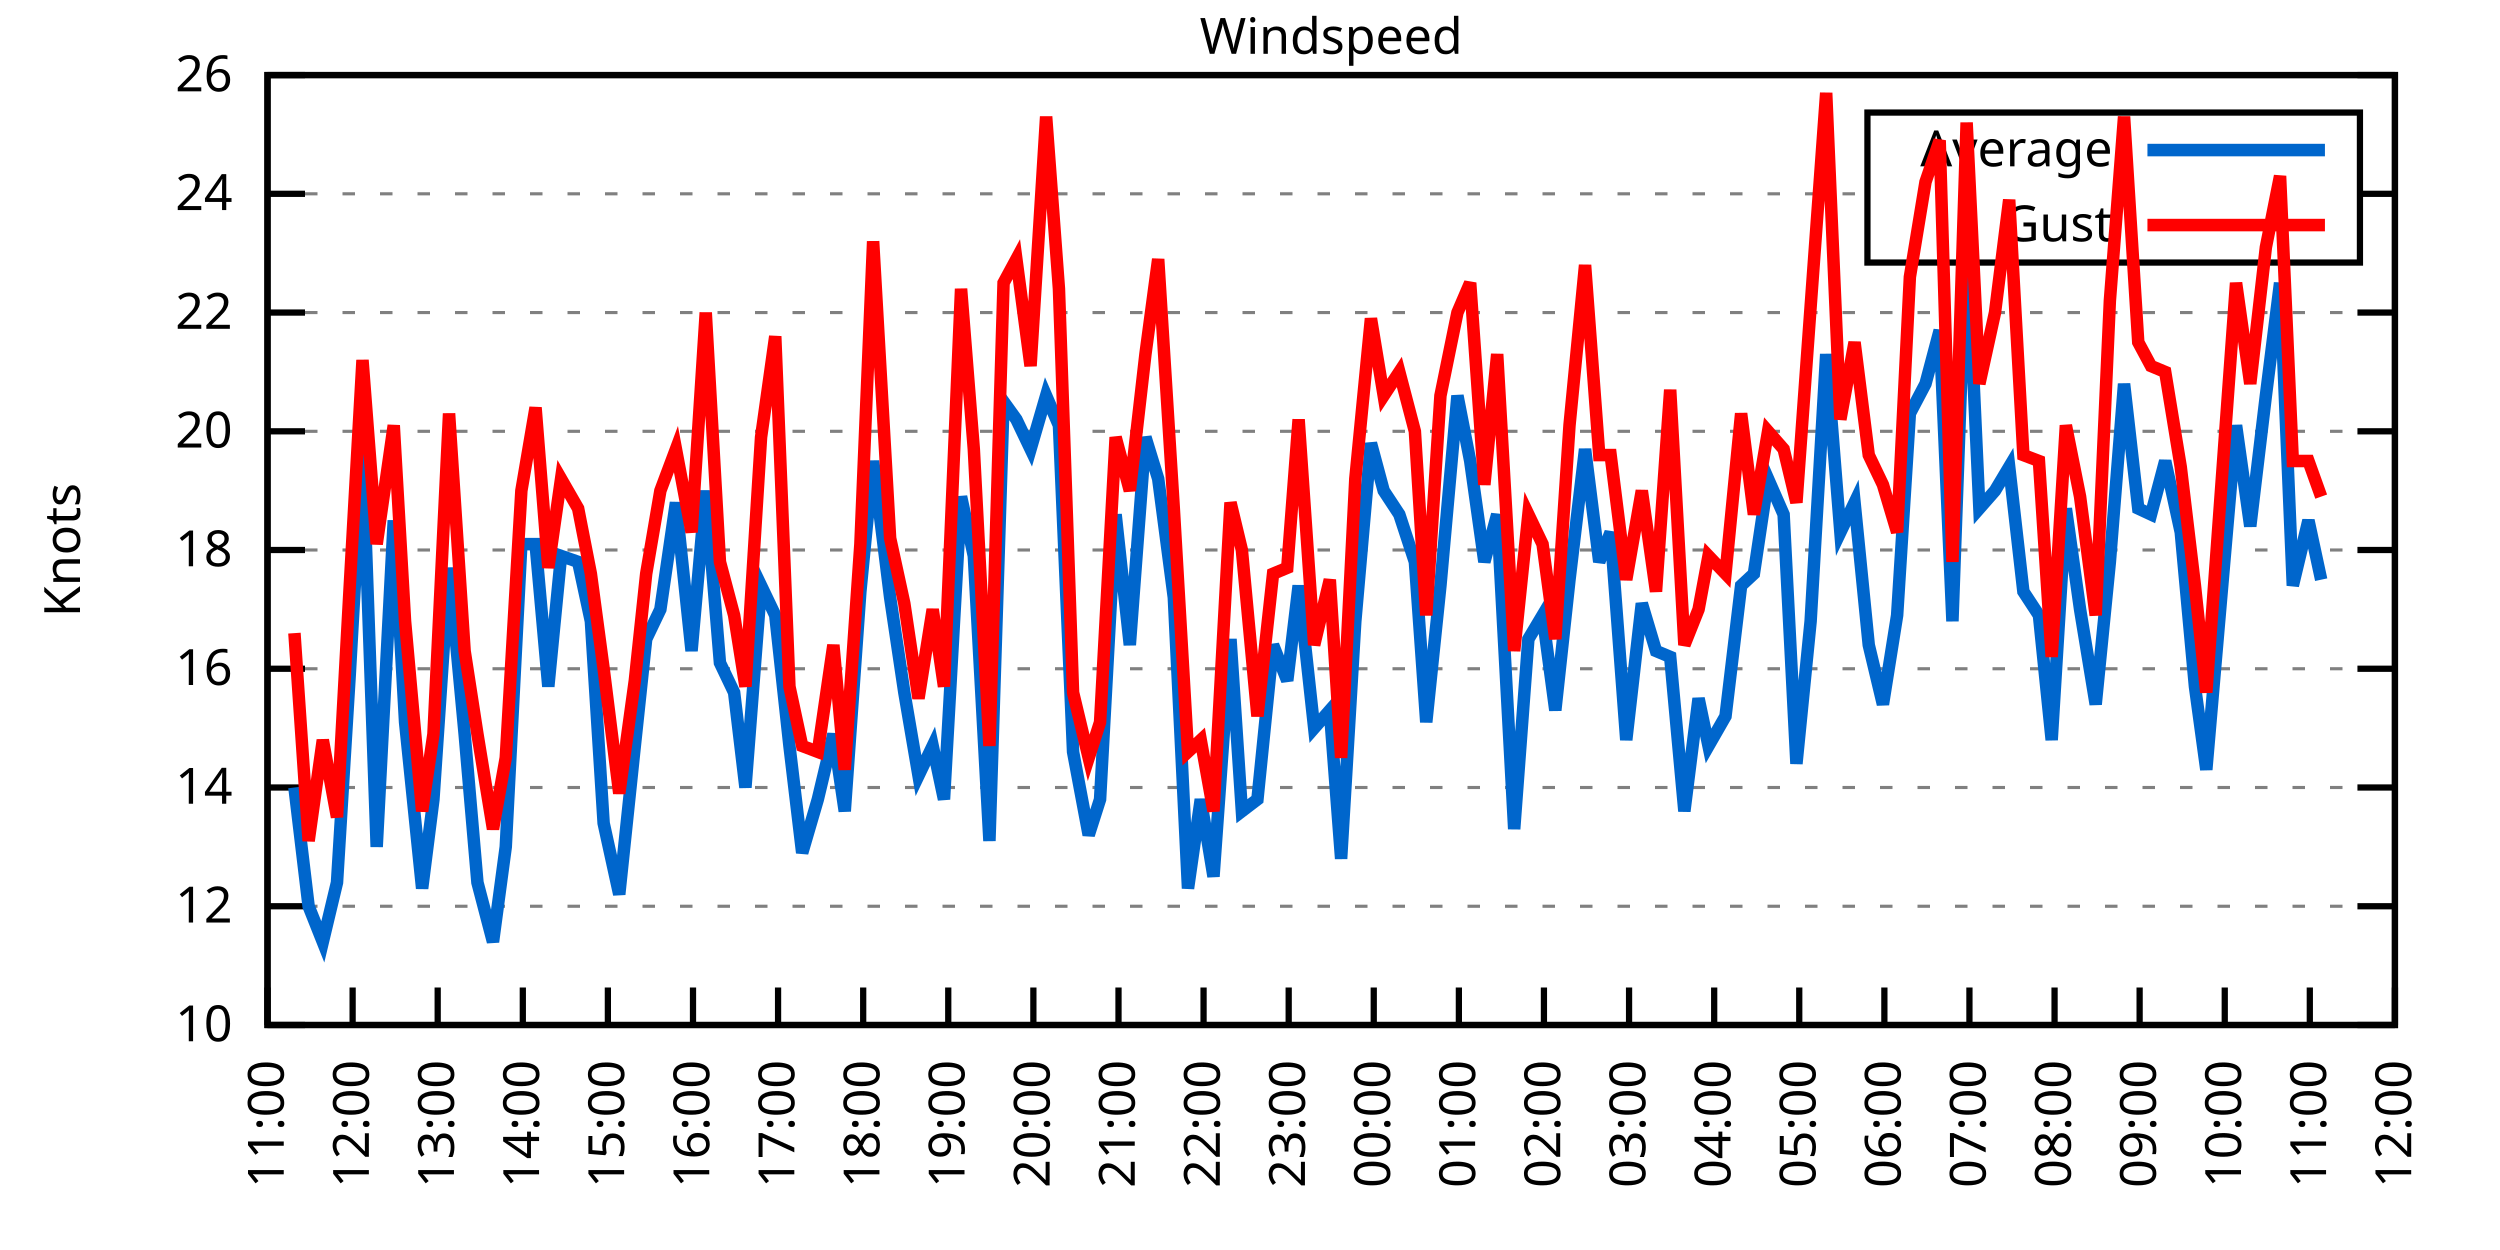
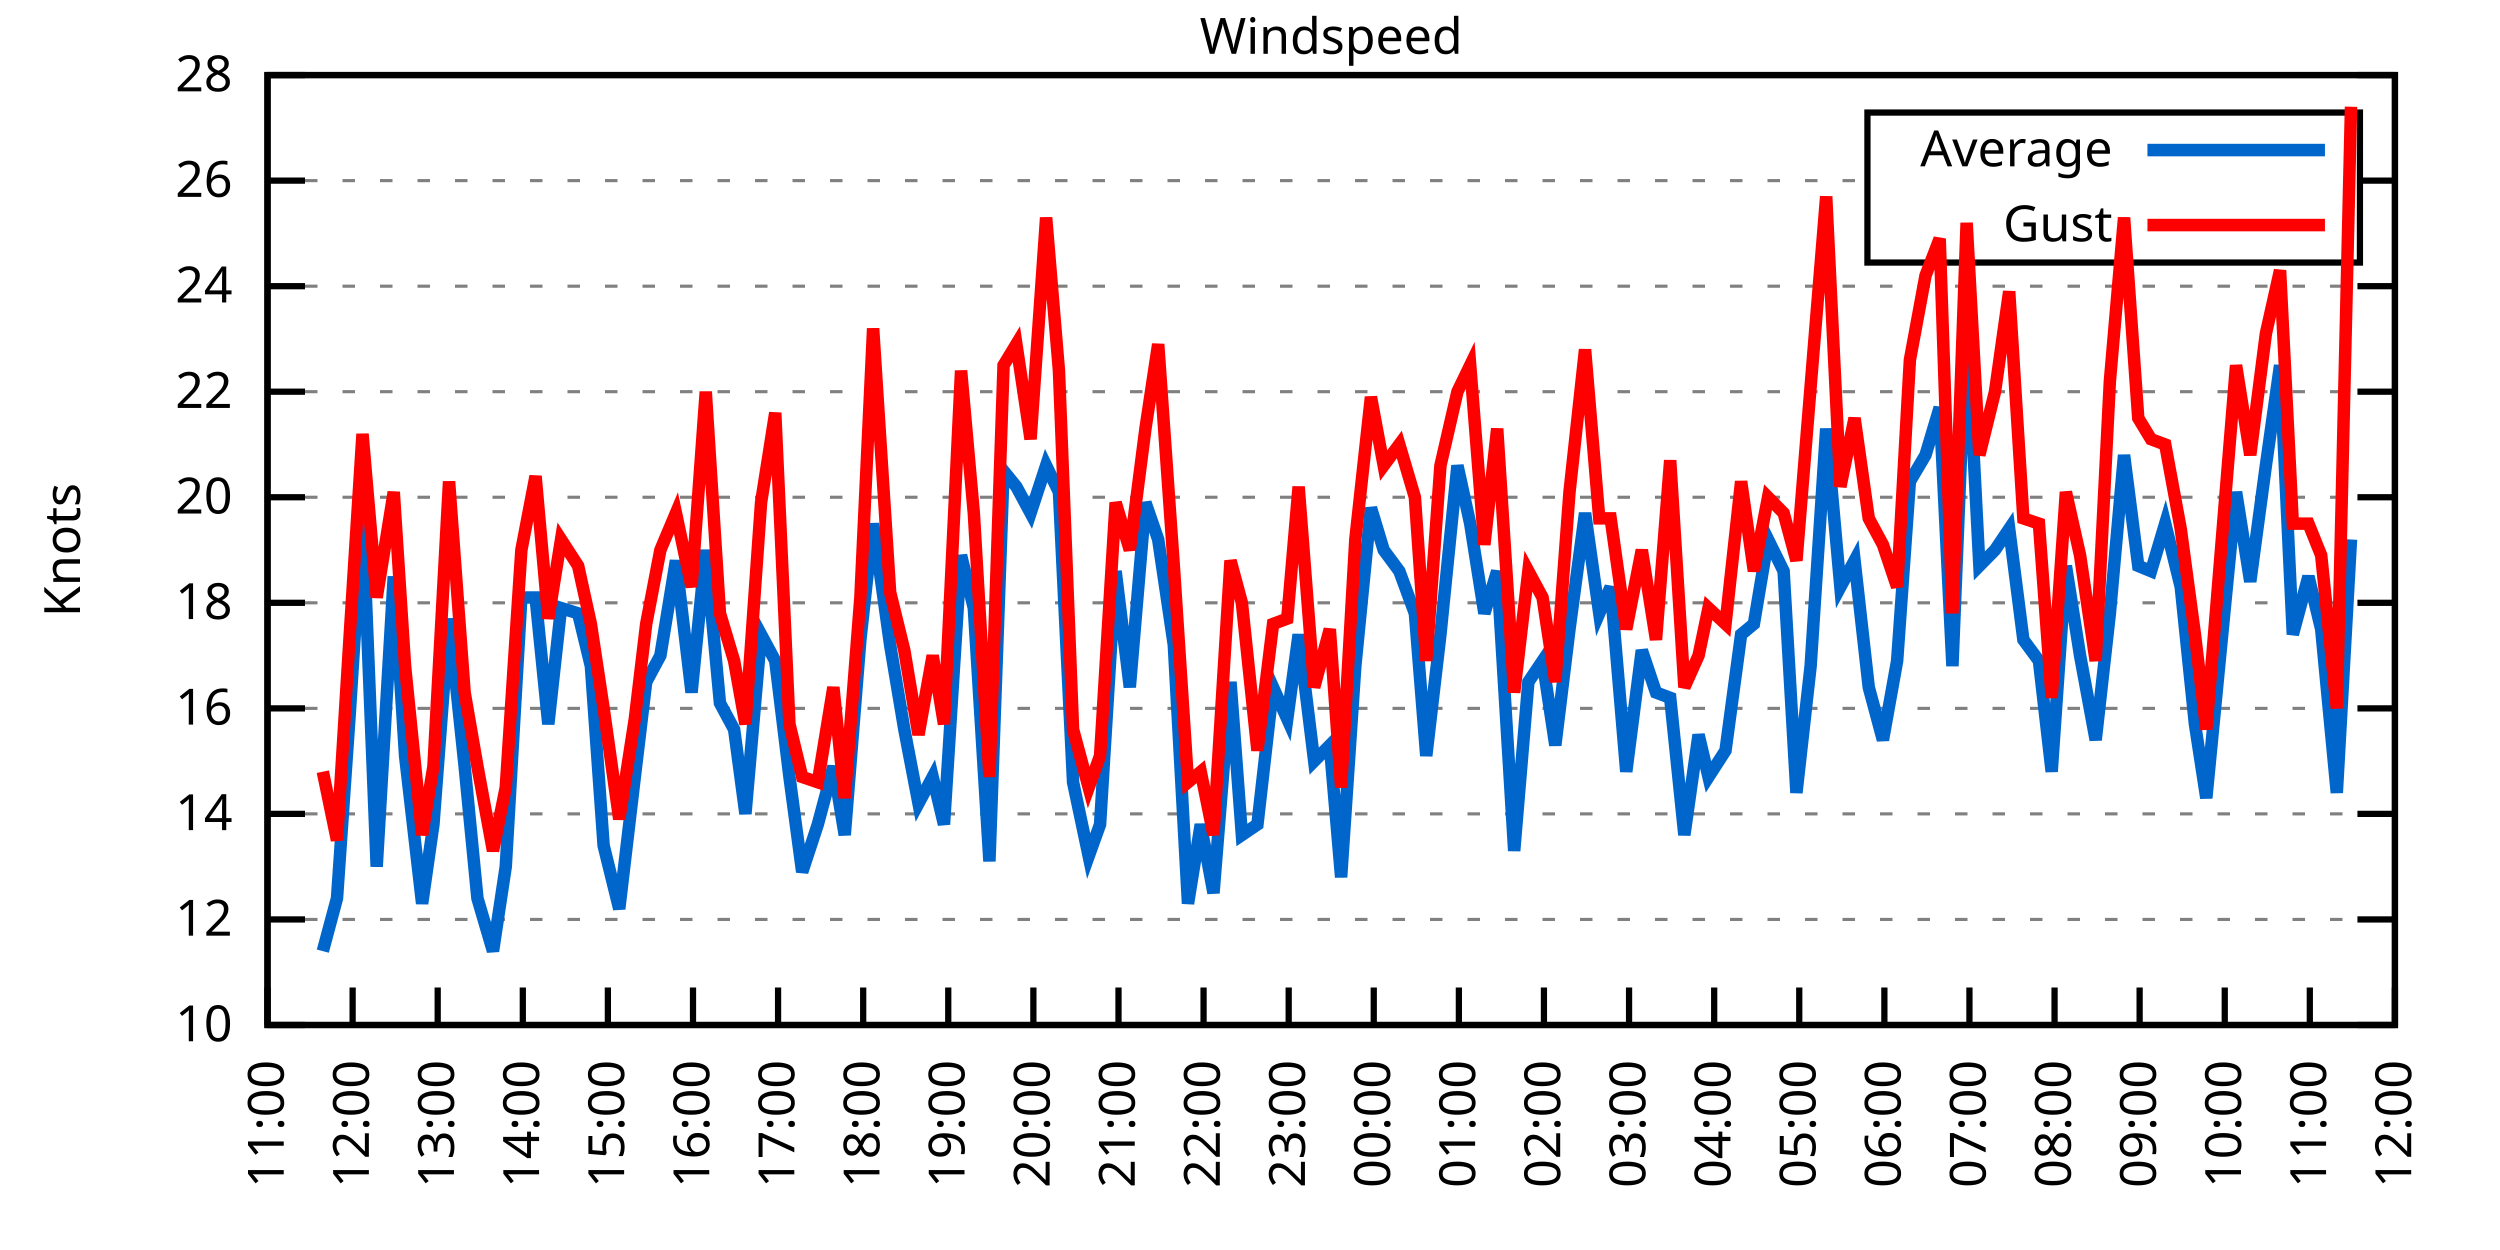
<svg xmlns="http://www.w3.org/2000/svg" xmlns:xlink="http://www.w3.org/1999/xlink" width="400" height="200" viewBox="0 0 400 200">
  <g id="gnuplot_canvas">
    <rect x="0" y="0" width="400" height="200" fill="none" />
    <defs>
      <circle id="gpDot" r="0.5" stroke-width="0.5" stroke="currentColor" />
      <path id="gpPt0" stroke-width="0.333" stroke="currentColor" d="M-1,0 h2 M0,-1 v2" />
      <path id="gpPt1" stroke-width="0.333" stroke="currentColor" d="M-1,-1 L1,1 M1,-1 L-1,1" />
      <path id="gpPt2" stroke-width="0.333" stroke="currentColor" d="M-1,0 L1,0 M0,-1 L0,1 M-1,-1 L1,1 M-1,1 L1,-1" />
      <rect id="gpPt3" stroke-width="0.333" stroke="currentColor" x="-1" y="-1" width="2" height="2" />
      <rect id="gpPt4" stroke-width="0.333" stroke="currentColor" fill="currentColor" x="-1" y="-1" width="2" height="2" />
      <circle id="gpPt5" stroke-width="0.333" stroke="currentColor" cx="0" cy="0" r="1" />
      <use xlink:href="#gpPt5" id="gpPt6" fill="currentColor" stroke="none" />
      <path id="gpPt7" stroke-width="0.333" stroke="currentColor" d="M0,-1.33 L-1.33,0.67 L1.33,0.67 z" />
      <use xlink:href="#gpPt7" id="gpPt8" fill="currentColor" stroke="none" />
      <use xlink:href="#gpPt7" id="gpPt9" stroke="currentColor" transform="rotate(180)" />
      <use xlink:href="#gpPt9" id="gpPt10" fill="currentColor" stroke="none" />
      <use xlink:href="#gpPt3" id="gpPt11" stroke="currentColor" transform="rotate(45)" />
      <use xlink:href="#gpPt11" id="gpPt12" fill="currentColor" stroke="none" />
      <path id="gpPt13" stroke-width="0.333" stroke="currentColor" d="M0,1.330 L1.265,0.411 L0.782,-1.067 L-0.782,-1.076 L-1.265,0.411 z" />
      <use xlink:href="#gpPt13" id="gpPt14" fill="currentColor" stroke="none" />
      <filter id="textbox" filterUnits="objectBoundingBox" x="0" y="0" height="1" width="1">
        <feFlood flood-color="white" flood-opacity="1" result="bgnd" />
        <feComposite in="SourceGraphic" in2="bgnd" operator="atop" />
      </filter>
      <filter id="greybox" filterUnits="objectBoundingBox" x="0" y="0" height="1" width="1">
        <feFlood flood-color="lightgrey" flood-opacity="1" result="grey" />
        <feComposite in="SourceGraphic" in2="grey" operator="atop" />
      </filter>
    </defs>
    <g fill="none" color="white" stroke="currentColor" stroke-width="1.00" stroke-linecap="butt" stroke-linejoin="miter">
</g>
    <g fill="none" color="black" stroke="currentColor" stroke-width="1.00" stroke-linecap="butt" stroke-linejoin="miter">
      <g stroke="none" shape-rendering="crispEdges">
        <polygon fill="rgb(255, 255, 255)" points="42.80,164.00 383.18,164.00 383.18,12.02 42.80,12.02 " />
      </g>
    </g>
    <g fill="none" color="black" stroke="currentColor" stroke-width="1.00" stroke-linecap="butt" stroke-linejoin="miter">
</g>
    <g fill="none" color="black" stroke="black" stroke-width="0.50" stroke-linecap="butt" stroke-linejoin="miter">
</g>
    <g fill="none" color="gray" stroke="currentColor" stroke-width="0.50" stroke-linecap="butt" stroke-linejoin="miter">
      <path stroke="gray" stroke-dasharray="2,4" class="gridline" d="M42.80,164.00 L383.19,164.00  " />
    </g>
    <g fill="none" color="gray" stroke="gray" stroke-width="1.00" stroke-linecap="butt" stroke-linejoin="miter">
</g>
    <g fill="none" color="black" stroke="currentColor" stroke-width="1.00" stroke-linecap="butt" stroke-linejoin="miter">
      <path stroke="black" d="M42.80,164.00 L48.80,164.00 M383.19,164.00 L377.19,164.00  " />
      <g transform="translate(37.20,166.60)" stroke="none" fill="black" font-family="Sans" font-size="8.00" text-anchor="end">
        <text>
          <tspan font-family="Sans"> 10</tspan>
        </text>
      </g>
    </g>
    <g fill="none" color="black" stroke="currentColor" stroke-width="1.00" stroke-linecap="butt" stroke-linejoin="miter">
</g>
    <g fill="none" color="black" stroke="black" stroke-width="0.50" stroke-linecap="butt" stroke-linejoin="miter">
</g>
    <g fill="none" color="gray" stroke="currentColor" stroke-width="0.50" stroke-linecap="butt" stroke-linejoin="miter">
-       <path stroke="gray" stroke-dasharray="2,4" class="gridline" d="M42.80,145.00 L383.19,145.00  " />
-     </g>
-     <g fill="none" color="gray" stroke="gray" stroke-width="1.00" stroke-linecap="butt" stroke-linejoin="miter">
- </g>
-     <g fill="none" color="black" stroke="currentColor" stroke-width="1.00" stroke-linecap="butt" stroke-linejoin="miter">
-       <path stroke="black" d="M42.80,145.00 L48.80,145.00 M383.19,145.00 L377.19,145.00  " />
-       <g transform="translate(37.20,147.60)" stroke="none" fill="black" font-family="Sans" font-size="8.00" text-anchor="end">
+       <path stroke="gray" stroke-dasharray="2,4" class="gridline" d="M42.80,147.11 L383.19,147.11  " />
+     </g>
+     <g fill="none" color="gray" stroke="gray" stroke-width="1.00" stroke-linecap="butt" stroke-linejoin="miter">
+ </g>
+     <g fill="none" color="black" stroke="currentColor" stroke-width="1.00" stroke-linecap="butt" stroke-linejoin="miter">
+       <path stroke="black" d="M42.80,147.11 L48.80,147.11 M383.19,147.11 L377.19,147.11  " />
+       <g transform="translate(37.20,149.71)" stroke="none" fill="black" font-family="Sans" font-size="8.00" text-anchor="end">
        <text>
          <tspan font-family="Sans"> 12</tspan>
        </text>
      </g>
    </g>
    <g fill="none" color="black" stroke="currentColor" stroke-width="1.00" stroke-linecap="butt" stroke-linejoin="miter">
</g>
    <g fill="none" color="black" stroke="black" stroke-width="0.50" stroke-linecap="butt" stroke-linejoin="miter">
</g>
    <g fill="none" color="gray" stroke="currentColor" stroke-width="0.50" stroke-linecap="butt" stroke-linejoin="miter">
-       <path stroke="gray" stroke-dasharray="2,4" class="gridline" d="M42.80,126.00 L383.19,126.00  " />
-     </g>
-     <g fill="none" color="gray" stroke="gray" stroke-width="1.00" stroke-linecap="butt" stroke-linejoin="miter">
- </g>
-     <g fill="none" color="black" stroke="currentColor" stroke-width="1.00" stroke-linecap="butt" stroke-linejoin="miter">
-       <path stroke="black" d="M42.80,126.00 L48.80,126.00 M383.19,126.00 L377.19,126.00  " />
-       <g transform="translate(37.20,128.60)" stroke="none" fill="black" font-family="Sans" font-size="8.00" text-anchor="end">
+       <path stroke="gray" stroke-dasharray="2,4" class="gridline" d="M42.80,130.22 L383.19,130.22  " />
+     </g>
+     <g fill="none" color="gray" stroke="gray" stroke-width="1.00" stroke-linecap="butt" stroke-linejoin="miter">
+ </g>
+     <g fill="none" color="black" stroke="currentColor" stroke-width="1.00" stroke-linecap="butt" stroke-linejoin="miter">
+       <path stroke="black" d="M42.80,130.22 L48.80,130.22 M383.19,130.22 L377.19,130.22  " />
+       <g transform="translate(37.20,132.82)" stroke="none" fill="black" font-family="Sans" font-size="8.00" text-anchor="end">
        <text>
          <tspan font-family="Sans"> 14</tspan>
        </text>
      </g>
    </g>
    <g fill="none" color="black" stroke="currentColor" stroke-width="1.00" stroke-linecap="butt" stroke-linejoin="miter">
</g>
    <g fill="none" color="black" stroke="black" stroke-width="0.50" stroke-linecap="butt" stroke-linejoin="miter">
</g>
    <g fill="none" color="gray" stroke="currentColor" stroke-width="0.50" stroke-linecap="butt" stroke-linejoin="miter">
-       <path stroke="gray" stroke-dasharray="2,4" class="gridline" d="M42.80,107.00 L383.19,107.00  " />
-     </g>
-     <g fill="none" color="gray" stroke="gray" stroke-width="1.00" stroke-linecap="butt" stroke-linejoin="miter">
- </g>
-     <g fill="none" color="black" stroke="currentColor" stroke-width="1.00" stroke-linecap="butt" stroke-linejoin="miter">
-       <path stroke="black" d="M42.80,107.00 L48.80,107.00 M383.19,107.00 L377.19,107.00  " />
-       <g transform="translate(37.20,109.60)" stroke="none" fill="black" font-family="Sans" font-size="8.00" text-anchor="end">
+       <path stroke="gray" stroke-dasharray="2,4" class="gridline" d="M42.80,113.34 L383.19,113.34  " />
+     </g>
+     <g fill="none" color="gray" stroke="gray" stroke-width="1.00" stroke-linecap="butt" stroke-linejoin="miter">
+ </g>
+     <g fill="none" color="black" stroke="currentColor" stroke-width="1.00" stroke-linecap="butt" stroke-linejoin="miter">
+       <path stroke="black" d="M42.80,113.34 L48.80,113.34 M383.19,113.34 L377.19,113.34  " />
+       <g transform="translate(37.20,115.94)" stroke="none" fill="black" font-family="Sans" font-size="8.00" text-anchor="end">
        <text>
          <tspan font-family="Sans"> 16</tspan>
        </text>
      </g>
    </g>
    <g fill="none" color="black" stroke="currentColor" stroke-width="1.00" stroke-linecap="butt" stroke-linejoin="miter">
</g>
    <g fill="none" color="black" stroke="black" stroke-width="0.50" stroke-linecap="butt" stroke-linejoin="miter">
</g>
    <g fill="none" color="gray" stroke="currentColor" stroke-width="0.50" stroke-linecap="butt" stroke-linejoin="miter">
-       <path stroke="gray" stroke-dasharray="2,4" class="gridline" d="M42.80,88.00 L383.19,88.00  " />
-     </g>
-     <g fill="none" color="gray" stroke="gray" stroke-width="1.00" stroke-linecap="butt" stroke-linejoin="miter">
- </g>
-     <g fill="none" color="black" stroke="currentColor" stroke-width="1.00" stroke-linecap="butt" stroke-linejoin="miter">
-       <path stroke="black" d="M42.80,88.00 L48.80,88.00 M383.19,88.00 L377.19,88.00  " />
-       <g transform="translate(37.20,90.60)" stroke="none" fill="black" font-family="Sans" font-size="8.00" text-anchor="end">
+       <path stroke="gray" stroke-dasharray="2,4" class="gridline" d="M42.80,96.45 L383.19,96.45  " />
+     </g>
+     <g fill="none" color="gray" stroke="gray" stroke-width="1.00" stroke-linecap="butt" stroke-linejoin="miter">
+ </g>
+     <g fill="none" color="black" stroke="currentColor" stroke-width="1.00" stroke-linecap="butt" stroke-linejoin="miter">
+       <path stroke="black" d="M42.80,96.45 L48.80,96.45 M383.19,96.45 L377.19,96.45  " />
+       <g transform="translate(37.20,99.05)" stroke="none" fill="black" font-family="Sans" font-size="8.00" text-anchor="end">
        <text>
          <tspan font-family="Sans"> 18</tspan>
        </text>
      </g>
    </g>
    <g fill="none" color="black" stroke="currentColor" stroke-width="1.00" stroke-linecap="butt" stroke-linejoin="miter">
</g>
    <g fill="none" color="black" stroke="black" stroke-width="0.50" stroke-linecap="butt" stroke-linejoin="miter">
</g>
    <g fill="none" color="gray" stroke="currentColor" stroke-width="0.50" stroke-linecap="butt" stroke-linejoin="miter">
-       <path stroke="gray" stroke-dasharray="2,4" class="gridline" d="M42.80,69.01 L383.19,69.01  " />
-     </g>
-     <g fill="none" color="gray" stroke="gray" stroke-width="1.00" stroke-linecap="butt" stroke-linejoin="miter">
- </g>
-     <g fill="none" color="black" stroke="currentColor" stroke-width="1.00" stroke-linecap="butt" stroke-linejoin="miter">
-       <path stroke="black" d="M42.80,69.01 L48.80,69.01 M383.19,69.01 L377.19,69.01  " />
-       <g transform="translate(37.20,71.61)" stroke="none" fill="black" font-family="Sans" font-size="8.00" text-anchor="end">
+       <path stroke="gray" stroke-dasharray="2,4" class="gridline" d="M42.80,79.56 L383.19,79.56  " />
+     </g>
+     <g fill="none" color="gray" stroke="gray" stroke-width="1.00" stroke-linecap="butt" stroke-linejoin="miter">
+ </g>
+     <g fill="none" color="black" stroke="currentColor" stroke-width="1.00" stroke-linecap="butt" stroke-linejoin="miter">
+       <path stroke="black" d="M42.80,79.56 L48.80,79.56 M383.19,79.56 L377.19,79.56  " />
+       <g transform="translate(37.20,82.16)" stroke="none" fill="black" font-family="Sans" font-size="8.00" text-anchor="end">
        <text>
          <tspan font-family="Sans"> 20</tspan>
        </text>
      </g>
    </g>
    <g fill="none" color="black" stroke="currentColor" stroke-width="1.00" stroke-linecap="butt" stroke-linejoin="miter">
</g>
    <g fill="none" color="black" stroke="black" stroke-width="0.50" stroke-linecap="butt" stroke-linejoin="miter">
</g>
    <g fill="none" color="gray" stroke="currentColor" stroke-width="0.50" stroke-linecap="butt" stroke-linejoin="miter">
-       <path stroke="gray" stroke-dasharray="2,4" class="gridline" d="M42.80,50.01 L383.19,50.01  " />
-     </g>
-     <g fill="none" color="gray" stroke="gray" stroke-width="1.00" stroke-linecap="butt" stroke-linejoin="miter">
- </g>
-     <g fill="none" color="black" stroke="currentColor" stroke-width="1.00" stroke-linecap="butt" stroke-linejoin="miter">
-       <path stroke="black" d="M42.80,50.01 L48.80,50.01 M383.19,50.01 L377.19,50.01  " />
-       <g transform="translate(37.20,52.61)" stroke="none" fill="black" font-family="Sans" font-size="8.00" text-anchor="end">
+       <path stroke="gray" stroke-dasharray="2,4" class="gridline" d="M42.80,62.67 L383.19,62.67  " />
+     </g>
+     <g fill="none" color="gray" stroke="gray" stroke-width="1.00" stroke-linecap="butt" stroke-linejoin="miter">
+ </g>
+     <g fill="none" color="black" stroke="currentColor" stroke-width="1.00" stroke-linecap="butt" stroke-linejoin="miter">
+       <path stroke="black" d="M42.80,62.67 L48.80,62.67 M383.19,62.67 L377.19,62.67  " />
+       <g transform="translate(37.20,65.27)" stroke="none" fill="black" font-family="Sans" font-size="8.00" text-anchor="end">
        <text>
          <tspan font-family="Sans"> 22</tspan>
        </text>
      </g>
    </g>
    <g fill="none" color="black" stroke="currentColor" stroke-width="1.00" stroke-linecap="butt" stroke-linejoin="miter">
</g>
    <g fill="none" color="black" stroke="black" stroke-width="0.50" stroke-linecap="butt" stroke-linejoin="miter">
</g>
    <g fill="none" color="gray" stroke="currentColor" stroke-width="0.50" stroke-linecap="butt" stroke-linejoin="miter">
-       <path stroke="gray" stroke-dasharray="2,4" class="gridline" d="M42.80,31.01 L298.79,31.01 M377.59,31.01 L383.19,31.01  " />
-     </g>
-     <g fill="none" color="gray" stroke="gray" stroke-width="1.00" stroke-linecap="butt" stroke-linejoin="miter">
- </g>
-     <g fill="none" color="black" stroke="currentColor" stroke-width="1.00" stroke-linecap="butt" stroke-linejoin="miter">
-       <path stroke="black" d="M42.80,31.01 L48.80,31.01 M383.19,31.01 L377.19,31.01  " />
-       <g transform="translate(37.20,33.61)" stroke="none" fill="black" font-family="Sans" font-size="8.00" text-anchor="end">
+       <path stroke="gray" stroke-dasharray="2,4" class="gridline" d="M42.80,45.79 L383.19,45.79  " />
+     </g>
+     <g fill="none" color="gray" stroke="gray" stroke-width="1.00" stroke-linecap="butt" stroke-linejoin="miter">
+ </g>
+     <g fill="none" color="black" stroke="currentColor" stroke-width="1.00" stroke-linecap="butt" stroke-linejoin="miter">
+       <path stroke="black" d="M42.80,45.79 L48.80,45.79 M383.19,45.79 L377.19,45.79  " />
+       <g transform="translate(37.20,48.39)" stroke="none" fill="black" font-family="Sans" font-size="8.00" text-anchor="end">
        <text>
          <tspan font-family="Sans"> 24</tspan>
+         </text>
+       </g>
+     </g>
+     <g fill="none" color="black" stroke="currentColor" stroke-width="1.00" stroke-linecap="butt" stroke-linejoin="miter">
+ </g>
+     <g fill="none" color="black" stroke="black" stroke-width="0.50" stroke-linecap="butt" stroke-linejoin="miter">
+ </g>
+     <g fill="none" color="gray" stroke="currentColor" stroke-width="0.50" stroke-linecap="butt" stroke-linejoin="miter">
+       <path stroke="gray" stroke-dasharray="2,4" class="gridline" d="M42.80,28.90 L298.79,28.90 M377.59,28.90 L383.19,28.90  " />
+     </g>
+     <g fill="none" color="gray" stroke="gray" stroke-width="1.00" stroke-linecap="butt" stroke-linejoin="miter">
+ </g>
+     <g fill="none" color="black" stroke="currentColor" stroke-width="1.00" stroke-linecap="butt" stroke-linejoin="miter">
+       <path stroke="black" d="M42.80,28.90 L48.80,28.90 M383.19,28.90 L377.19,28.90  " />
+       <g transform="translate(37.20,31.50)" stroke="none" fill="black" font-family="Sans" font-size="8.00" text-anchor="end">
+         <text>
+           <tspan font-family="Sans"> 26</tspan>
        </text>
      </g>
    </g>
    <g fill="none" color="black" stroke="currentColor" stroke-width="1.00" stroke-linecap="butt" stroke-linejoin="miter">
</g>
    <g fill="none" color="black" stroke="black" stroke-width="0.50" stroke-linecap="butt" stroke-linejoin="miter">
</g>
    <g fill="none" color="gray" stroke="currentColor" stroke-width="0.50" stroke-linecap="butt" stroke-linejoin="miter">
      <path stroke="gray" stroke-dasharray="2,4" class="gridline" d="M42.80,12.01 L383.19,12.01  " />
    </g>
    <g fill="none" color="gray" stroke="gray" stroke-width="1.00" stroke-linecap="butt" stroke-linejoin="miter">
</g>
    <g fill="none" color="black" stroke="currentColor" stroke-width="1.00" stroke-linecap="butt" stroke-linejoin="miter">
      <path stroke="black" d="M42.80,12.01 L48.80,12.01 M383.19,12.01 L377.19,12.01  " />
      <g transform="translate(37.20,14.61)" stroke="none" fill="black" font-family="Sans" font-size="8.00" text-anchor="end">
        <text>
-           <tspan font-family="Sans"> 26</tspan>
+           <tspan font-family="Sans"> 28</tspan>
        </text>
      </g>
    </g>
    <g fill="none" color="black" stroke="currentColor" stroke-width="1.00" stroke-linecap="butt" stroke-linejoin="miter">
      <path stroke="black" d="M42.80,164.00 L42.80,158.00  " />
      <g transform="translate(45.40,169.60) rotate(270.00)" stroke="none" fill="black" font-family="Sans" font-size="8.00" text-anchor="end">
        <text>
          <tspan font-family="Sans">11:00</tspan>
        </text>
      </g>
    </g>
    <g fill="none" color="black" stroke="currentColor" stroke-width="1.00" stroke-linecap="butt" stroke-linejoin="miter">
      <path stroke="black" d="M56.42,164.00 L56.42,158.00  " />
      <g transform="translate(59.02,169.60) rotate(270.00)" stroke="none" fill="black" font-family="Sans" font-size="8.00" text-anchor="end">
        <text>
          <tspan font-family="Sans">12:00</tspan>
        </text>
      </g>
    </g>
    <g fill="none" color="black" stroke="currentColor" stroke-width="1.00" stroke-linecap="butt" stroke-linejoin="miter">
      <path stroke="black" d="M70.03,164.00 L70.03,158.00  " />
      <g transform="translate(72.63,169.60) rotate(270.00)" stroke="none" fill="black" font-family="Sans" font-size="8.00" text-anchor="end">
        <text>
          <tspan font-family="Sans">13:00</tspan>
        </text>
      </g>
    </g>
    <g fill="none" color="black" stroke="currentColor" stroke-width="1.00" stroke-linecap="butt" stroke-linejoin="miter">
      <path stroke="black" d="M83.65,164.00 L83.65,158.00  " />
      <g transform="translate(86.25,169.60) rotate(270.00)" stroke="none" fill="black" font-family="Sans" font-size="8.00" text-anchor="end">
        <text>
          <tspan font-family="Sans">14:00</tspan>
        </text>
      </g>
    </g>
    <g fill="none" color="black" stroke="currentColor" stroke-width="1.00" stroke-linecap="butt" stroke-linejoin="miter">
      <path stroke="black" d="M97.26,164.00 L97.26,158.00  " />
      <g transform="translate(99.86,169.60) rotate(270.00)" stroke="none" fill="black" font-family="Sans" font-size="8.00" text-anchor="end">
        <text>
          <tspan font-family="Sans">15:00</tspan>
        </text>
      </g>
    </g>
    <g fill="none" color="black" stroke="currentColor" stroke-width="1.00" stroke-linecap="butt" stroke-linejoin="miter">
      <path stroke="black" d="M110.88,164.00 L110.88,158.00  " />
      <g transform="translate(113.48,169.60) rotate(270.00)" stroke="none" fill="black" font-family="Sans" font-size="8.00" text-anchor="end">
        <text>
          <tspan font-family="Sans">16:00</tspan>
        </text>
      </g>
    </g>
    <g fill="none" color="black" stroke="currentColor" stroke-width="1.00" stroke-linecap="butt" stroke-linejoin="miter">
      <path stroke="black" d="M124.49,164.00 L124.49,158.00  " />
      <g transform="translate(127.09,169.60) rotate(270.00)" stroke="none" fill="black" font-family="Sans" font-size="8.00" text-anchor="end">
        <text>
          <tspan font-family="Sans">17:00</tspan>
        </text>
      </g>
    </g>
    <g fill="none" color="black" stroke="currentColor" stroke-width="1.00" stroke-linecap="butt" stroke-linejoin="miter">
      <path stroke="black" d="M138.11,164.00 L138.11,158.00  " />
      <g transform="translate(140.71,169.60) rotate(270.00)" stroke="none" fill="black" font-family="Sans" font-size="8.00" text-anchor="end">
        <text>
          <tspan font-family="Sans">18:00</tspan>
        </text>
      </g>
    </g>
    <g fill="none" color="black" stroke="currentColor" stroke-width="1.00" stroke-linecap="butt" stroke-linejoin="miter">
      <path stroke="black" d="M151.72,164.00 L151.72,158.00  " />
      <g transform="translate(154.32,169.60) rotate(270.00)" stroke="none" fill="black" font-family="Sans" font-size="8.00" text-anchor="end">
        <text>
          <tspan font-family="Sans">19:00</tspan>
        </text>
      </g>
    </g>
    <g fill="none" color="black" stroke="currentColor" stroke-width="1.00" stroke-linecap="butt" stroke-linejoin="miter">
      <path stroke="black" d="M165.34,164.00 L165.34,158.00  " />
      <g transform="translate(167.94,169.60) rotate(270.00)" stroke="none" fill="black" font-family="Sans" font-size="8.00" text-anchor="end">
        <text>
          <tspan font-family="Sans">20:00</tspan>
        </text>
      </g>
    </g>
    <g fill="none" color="black" stroke="currentColor" stroke-width="1.00" stroke-linecap="butt" stroke-linejoin="miter">
      <path stroke="black" d="M178.96,164.00 L178.96,158.00  " />
      <g transform="translate(181.56,169.60) rotate(270.00)" stroke="none" fill="black" font-family="Sans" font-size="8.00" text-anchor="end">
        <text>
          <tspan font-family="Sans">21:00</tspan>
        </text>
      </g>
    </g>
    <g fill="none" color="black" stroke="currentColor" stroke-width="1.00" stroke-linecap="butt" stroke-linejoin="miter">
      <path stroke="black" d="M192.57,164.00 L192.57,158.00  " />
      <g transform="translate(195.17,169.60) rotate(270.00)" stroke="none" fill="black" font-family="Sans" font-size="8.00" text-anchor="end">
        <text>
          <tspan font-family="Sans">22:00</tspan>
        </text>
      </g>
    </g>
    <g fill="none" color="black" stroke="currentColor" stroke-width="1.00" stroke-linecap="butt" stroke-linejoin="miter">
      <path stroke="black" d="M206.19,164.00 L206.19,158.00  " />
      <g transform="translate(208.79,169.60) rotate(270.00)" stroke="none" fill="black" font-family="Sans" font-size="8.00" text-anchor="end">
        <text>
          <tspan font-family="Sans">23:00</tspan>
        </text>
      </g>
    </g>
    <g fill="none" color="black" stroke="currentColor" stroke-width="1.00" stroke-linecap="butt" stroke-linejoin="miter">
      <path stroke="black" d="M219.80,164.00 L219.80,158.00  " />
      <g transform="translate(222.40,169.60) rotate(270.00)" stroke="none" fill="black" font-family="Sans" font-size="8.00" text-anchor="end">
        <text>
          <tspan font-family="Sans">00:00</tspan>
        </text>
      </g>
    </g>
    <g fill="none" color="black" stroke="currentColor" stroke-width="1.00" stroke-linecap="butt" stroke-linejoin="miter">
      <path stroke="black" d="M233.42,164.00 L233.42,158.00  " />
      <g transform="translate(236.02,169.60) rotate(270.00)" stroke="none" fill="black" font-family="Sans" font-size="8.00" text-anchor="end">
        <text>
          <tspan font-family="Sans">01:00</tspan>
        </text>
      </g>
    </g>
    <g fill="none" color="black" stroke="currentColor" stroke-width="1.00" stroke-linecap="butt" stroke-linejoin="miter">
      <path stroke="black" d="M247.03,164.00 L247.03,158.00  " />
      <g transform="translate(249.63,169.60) rotate(270.00)" stroke="none" fill="black" font-family="Sans" font-size="8.00" text-anchor="end">
        <text>
          <tspan font-family="Sans">02:00</tspan>
        </text>
      </g>
    </g>
    <g fill="none" color="black" stroke="currentColor" stroke-width="1.00" stroke-linecap="butt" stroke-linejoin="miter">
      <path stroke="black" d="M260.65,164.00 L260.65,158.00  " />
      <g transform="translate(263.25,169.60) rotate(270.00)" stroke="none" fill="black" font-family="Sans" font-size="8.00" text-anchor="end">
        <text>
          <tspan font-family="Sans">03:00</tspan>
        </text>
      </g>
    </g>
    <g fill="none" color="black" stroke="currentColor" stroke-width="1.00" stroke-linecap="butt" stroke-linejoin="miter">
      <path stroke="black" d="M274.27,164.00 L274.27,158.00  " />
      <g transform="translate(276.87,169.60) rotate(270.00)" stroke="none" fill="black" font-family="Sans" font-size="8.00" text-anchor="end">
        <text>
          <tspan font-family="Sans">04:00</tspan>
        </text>
      </g>
    </g>
    <g fill="none" color="black" stroke="currentColor" stroke-width="1.00" stroke-linecap="butt" stroke-linejoin="miter">
      <path stroke="black" d="M287.88,164.00 L287.88,158.00  " />
      <g transform="translate(290.48,169.60) rotate(270.00)" stroke="none" fill="black" font-family="Sans" font-size="8.00" text-anchor="end">
        <text>
          <tspan font-family="Sans">05:00</tspan>
        </text>
      </g>
    </g>
    <g fill="none" color="black" stroke="currentColor" stroke-width="1.00" stroke-linecap="butt" stroke-linejoin="miter">
      <path stroke="black" d="M301.50,164.00 L301.50,158.00  " />
      <g transform="translate(304.10,169.60) rotate(270.00)" stroke="none" fill="black" font-family="Sans" font-size="8.00" text-anchor="end">
        <text>
          <tspan font-family="Sans">06:00</tspan>
        </text>
      </g>
    </g>
    <g fill="none" color="black" stroke="currentColor" stroke-width="1.00" stroke-linecap="butt" stroke-linejoin="miter">
      <path stroke="black" d="M315.11,164.00 L315.11,158.00  " />
      <g transform="translate(317.71,169.60) rotate(270.00)" stroke="none" fill="black" font-family="Sans" font-size="8.00" text-anchor="end">
        <text>
          <tspan font-family="Sans">07:00</tspan>
        </text>
      </g>
    </g>
    <g fill="none" color="black" stroke="currentColor" stroke-width="1.00" stroke-linecap="butt" stroke-linejoin="miter">
      <path stroke="black" d="M328.73,164.00 L328.73,158.00  " />
      <g transform="translate(331.33,169.60) rotate(270.00)" stroke="none" fill="black" font-family="Sans" font-size="8.00" text-anchor="end">
        <text>
          <tspan font-family="Sans">08:00</tspan>
        </text>
      </g>
    </g>
    <g fill="none" color="black" stroke="currentColor" stroke-width="1.00" stroke-linecap="butt" stroke-linejoin="miter">
      <path stroke="black" d="M342.34,164.00 L342.34,158.00  " />
      <g transform="translate(344.94,169.60) rotate(270.00)" stroke="none" fill="black" font-family="Sans" font-size="8.00" text-anchor="end">
        <text>
          <tspan font-family="Sans">09:00</tspan>
        </text>
      </g>
    </g>
    <g fill="none" color="black" stroke="currentColor" stroke-width="1.00" stroke-linecap="butt" stroke-linejoin="miter">
      <path stroke="black" d="M355.96,164.00 L355.96,158.00  " />
      <g transform="translate(358.56,169.60) rotate(270.00)" stroke="none" fill="black" font-family="Sans" font-size="8.00" text-anchor="end">
        <text>
          <tspan font-family="Sans">10:00</tspan>
        </text>
      </g>
    </g>
    <g fill="none" color="black" stroke="currentColor" stroke-width="1.00" stroke-linecap="butt" stroke-linejoin="miter">
      <path stroke="black" d="M369.57,164.00 L369.57,158.00  " />
      <g transform="translate(372.17,169.60) rotate(270.00)" stroke="none" fill="black" font-family="Sans" font-size="8.00" text-anchor="end">
        <text>
          <tspan font-family="Sans">11:00</tspan>
        </text>
      </g>
    </g>
    <g fill="none" color="black" stroke="currentColor" stroke-width="1.00" stroke-linecap="butt" stroke-linejoin="miter">
      <path stroke="black" d="M383.19,164.00 L383.19,158.00  " />
      <g transform="translate(385.79,169.60) rotate(270.00)" stroke="none" fill="black" font-family="Sans" font-size="8.00" text-anchor="end">
        <text>
          <tspan font-family="Sans">12:00</tspan>
        </text>
      </g>
    </g>
    <g fill="none" color="black" stroke="currentColor" stroke-width="1.00" stroke-linecap="butt" stroke-linejoin="miter">
</g>
    <g fill="none" color="black" stroke="currentColor" stroke-width="1.00" stroke-linecap="butt" stroke-linejoin="miter">
      <path stroke="black" d="M42.80,12.01 L42.80,164.00 L383.19,164.00 L383.19,12.01 L42.80,12.01 Z  " />
    </g>
    <g fill="none" color="black" stroke="currentColor" stroke-width="1.00" stroke-linecap="butt" stroke-linejoin="miter">
</g>
    <g fill="none" color="black" stroke="currentColor" stroke-width="1.00" stroke-linecap="butt" stroke-linejoin="miter">
      <path stroke="black" d="M298.79,42.01 L298.79,18.01 L377.59,18.01 L377.59,42.01 L298.79,42.01 Z  " />
    </g>
    <g id="Windspeed_plot_1">
      <g fill="none" color="white" stroke="black" stroke-width="2.00" stroke-linecap="butt" stroke-linejoin="miter">
</g>
      <g fill="none" color="black" stroke="currentColor" stroke-width="2.00" stroke-linecap="butt" stroke-linejoin="miter">
        <g transform="translate(337.99,26.61)" stroke="none" fill="black" font-family="Sans" font-size="8.00" text-anchor="end">
          <text>
            <tspan font-family="Sans">Average</tspan>
          </text>
        </g>
      </g>
      <g fill="none" color="black" stroke="currentColor" stroke-width="2.00" stroke-linecap="butt" stroke-linejoin="miter">
-         <path stroke="rgb(  0, 102, 204)" d="M343.59,24.01 L371.99,24.01 M47.11,126.00 L49.38,145.00 L51.65,150.70 L53.92,141.20 L55.96,107.95 L58.00,71.86   L60.27,135.50 L63.00,83.26 L64.81,115.55 L67.54,142.15 L69.35,127.90 L71.85,90.85 L74.34,117.45 L76.39,141.20   L78.88,150.70 L80.92,135.50 L83.42,87.06 L85.69,87.06 L87.73,109.85 L89.77,88.95 L92.50,89.90 L94.54,99.40   L96.58,131.70 L99.08,143.10 L101.57,119.35 L103.39,102.25 L105.66,97.50 L108.15,80.41 L110.65,104.15 L112.92,78.51   L115.19,106.05 L117.46,110.80 L119.27,126.00 L121.77,93.70 L124.04,98.45 L126.31,119.35 L128.35,136.45 L130.85,127.90   L133.34,117.45 L135.16,129.80 L137.66,94.65 L139.70,73.76 L142.42,95.60 L144.69,110.80 L146.96,124.10 L149.23,119.35   L151.04,127.90 L153.77,79.46 L155.81,88.95 L158.31,134.55 L160.57,64.26 L162.62,67.11 L164.89,71.86 L167.38,63.31   L169.43,68.06 L171.69,120.30 L174.19,133.60 L176.01,127.90 L178.50,82.31 L180.77,103.20 L183.27,69.96 L185.31,76.61   L187.81,95.60 L190.08,142.15 L192.12,127.90 L194.16,140.25 L196.88,102.25 L198.70,129.80 L201.19,127.90 L203.69,103.20   L205.96,108.90 L207.78,93.70 L210.27,116.50 L212.77,113.65 L214.58,137.40 L216.85,99.40 L219.35,70.91 L221.39,78.51   L223.89,82.31 L226.38,89.90 L228.20,115.55 L230.47,93.70 L233.19,63.31 L235.23,73.76 L237.50,89.90 L239.55,82.31   L242.27,132.65 L244.54,102.25 L246.81,98.45 L248.85,113.65 L251.12,92.75 L253.61,71.86 L255.88,89.90 L257.70,85.16   L260.20,118.40 L262.69,96.55 L264.96,104.15 L267.23,105.10 L269.50,129.80 L271.77,111.75 L273.36,119.35 L276.08,114.60   L278.58,93.70 L280.62,91.80 L282.89,76.61 L285.38,82.31 L287.43,122.20 L289.70,99.40 L292.19,56.66 L294.46,85.16   L296.73,80.41 L299.00,103.20 L301.27,112.70 L303.54,98.45 L305.58,66.16 L308.08,61.41 L310.35,52.86 L312.39,99.40   L314.66,36.71 L316.70,81.36 L319.20,78.51 L321.47,74.71 L323.74,94.65 L326.23,98.45 L328.27,118.40 L330.54,81.36   L332.81,97.50 L335.31,112.70 L337.58,89.90 L339.85,61.41 L342.12,81.36 L344.16,82.31 L346.43,73.76 L348.92,85.16   L351.19,109.85 L353.01,123.15 L357.77,68.06 L360.04,84.21 L362.54,63.31 L364.81,45.26 L366.85,93.70 L369.35,83.26   L371.39,92.75  " />
+         <path stroke="rgb(  0, 102, 204)" d="M343.59,24.01 L371.99,24.01 M51.65,152.18 L53.92,143.73 L55.96,114.18 L58.00,82.09 L60.27,138.67 L63.00,92.23   L64.81,120.94 L67.54,144.58 L69.35,131.91 L71.85,98.98 L74.34,122.62 L76.39,143.73 L78.88,152.18 L80.92,138.67   L83.42,95.60 L85.69,95.60 L87.73,115.87 L89.77,97.29 L92.50,98.14 L94.54,106.58 L96.58,135.29 L99.08,145.42   L101.57,124.31 L103.39,109.11 L105.66,104.89 L108.15,89.69 L110.65,110.80 L112.92,88.00 L115.19,112.49 L117.46,116.71   L119.27,130.22 L121.77,101.52 L124.04,105.74 L126.31,124.31 L128.35,139.51 L130.85,131.91 L133.34,122.62 L135.16,133.60   L137.66,102.36 L139.70,83.78 L142.42,103.20 L144.69,116.71 L146.96,128.54 L149.23,124.31 L151.04,131.91 L153.77,88.85   L155.81,97.29 L158.31,137.82 L160.57,75.34 L162.62,77.87 L164.89,82.09 L167.38,74.49 L169.43,78.72 L171.69,125.16   L174.19,136.98 L176.01,131.91 L178.50,91.38 L180.77,109.96 L183.27,80.41 L185.31,86.32 L187.81,103.20 L190.08,144.58   L192.12,131.91 L194.16,142.89 L196.88,109.11 L198.70,133.60 L201.19,131.91 L203.69,109.96 L205.96,115.03 L207.78,101.52   L210.27,121.78 L212.77,119.25 L214.58,140.36 L216.85,106.58 L219.35,81.25 L221.39,88.00 L223.89,91.38 L226.38,98.14   L228.20,120.94 L230.47,101.52 L233.19,74.49 L235.23,83.78 L237.50,98.14 L239.55,91.38 L242.27,136.14 L244.54,109.11   L246.81,105.74 L248.85,119.25 L251.12,100.67 L253.61,82.09 L255.88,98.14 L257.70,93.92 L260.20,123.47 L262.69,104.05   L264.96,110.80 L267.23,111.65 L269.50,133.60 L271.77,117.56 L273.36,124.31 L276.08,120.09 L278.58,101.52 L280.62,99.83   L282.89,86.32 L285.38,91.38 L287.43,126.85 L289.70,106.58 L292.19,68.58 L294.46,93.92 L296.73,89.69 L299.00,109.96   L301.27,118.40 L303.54,105.74 L305.58,77.03 L308.08,72.81 L310.35,65.21 L312.39,106.58 L314.66,50.85 L316.70,90.54   L319.20,88.00 L321.47,84.63 L323.74,102.36 L326.23,105.74 L328.27,123.47 L330.54,90.54 L332.81,104.89 L335.31,118.40   L337.58,98.14 L339.85,72.81 L342.12,90.54 L344.16,91.38 L346.43,83.78 L348.92,93.92 L351.19,115.87 L353.01,127.69   L357.77,78.72 L360.04,93.07 L362.54,74.49 L364.81,58.45 L366.85,101.52 L369.35,92.23 L371.39,100.67 L373.89,126.85   L376.16,86.32  " />
      </g>
    </g>
    <g id="Windspeed_plot_2">
      <g fill="none" color="black" stroke="currentColor" stroke-width="2.00" stroke-linecap="butt" stroke-linejoin="miter">
        <g transform="translate(337.99,38.61)" stroke="none" fill="black" font-family="Sans" font-size="8.00" text-anchor="end">
          <text>
            <tspan font-family="Sans">Gust</tspan>
          </text>
        </g>
      </g>
      <g fill="none" color="black" stroke="currentColor" stroke-width="2.00" stroke-linecap="butt" stroke-linejoin="miter">
-         <path stroke="rgb(255,   0,   0)" d="M343.59,36.01 L371.99,36.01 M47.11,101.30 L49.38,134.55 L51.65,118.40 L53.92,130.75 L55.96,93.70 L58.00,57.61   L60.27,87.06 L63.00,68.06 L64.81,99.40 L67.54,129.80 L69.35,117.45 L71.85,66.16 L74.34,104.15 L76.39,117.45   L78.88,132.65 L80.92,121.25 L83.42,78.51 L85.69,65.21 L87.73,90.85 L89.77,76.61 L92.50,81.36 L94.54,91.80   L96.58,107.00 L99.08,126.95 L101.57,108.90 L103.39,91.80 L105.66,78.51 L108.15,71.86 L110.65,85.16 L112.92,50.01   L115.19,89.90 L117.46,98.45 L119.27,109.85 L121.77,69.96 L124.04,53.81 L126.31,109.85 L128.35,119.35 L130.85,120.30   L133.34,103.20 L135.16,123.15 L137.66,87.06 L139.70,38.61 L142.42,86.11 L144.69,96.55 L146.96,111.75 L149.23,97.50   L151.04,109.85 L153.77,46.21 L155.81,71.86 L158.31,119.35 L160.57,45.26 L162.62,41.46 L164.89,58.56 L167.38,18.66   L169.43,46.21 L171.69,110.80 L174.19,121.25 L176.01,115.55 L178.50,69.96 L180.77,78.51 L183.27,56.66 L185.31,41.46   L187.81,81.36 L190.08,120.30 L192.12,118.40 L194.16,129.80 L196.88,80.41 L198.70,88.00 L201.19,114.60 L203.69,91.80   L205.96,90.85 L207.78,67.11 L210.27,103.20 L212.77,92.75 L214.58,121.25 L216.85,76.61 L219.35,50.96 L221.39,63.31   L223.89,59.51 L226.38,69.01 L228.20,98.45 L230.47,63.31 L233.19,50.01 L235.23,45.26 L237.50,77.56 L239.55,56.66   L242.27,104.15 L244.54,82.31 L246.81,87.06 L248.85,102.25 L251.12,68.06 L253.61,42.41 L255.88,72.81 L257.70,72.81   L260.20,92.75 L262.69,78.51 L264.96,94.65 L267.23,62.36 L269.50,103.20 L271.77,97.50 L273.36,88.95 L276.08,91.80   L278.58,66.16 L280.62,82.31 L282.89,69.01 L285.38,71.86 L287.43,80.41 L289.70,49.06 L292.19,14.86 L294.46,67.11   L296.73,54.76 L299.00,72.81 L301.27,77.56 L303.54,85.16 L305.58,44.31 L308.08,29.11 L310.35,22.46 L312.39,89.90   L314.66,19.61 L316.70,61.41 L319.20,50.01 L321.47,31.96 L323.74,72.81 L326.23,73.76 L328.27,105.10 L330.54,68.06   L332.81,79.46 L335.31,98.45 L337.58,48.11 L339.85,18.66 L342.12,54.76 L344.16,58.56 L346.43,59.51 L348.92,74.71   L351.19,93.70 L353.01,110.80 L357.77,45.26 L360.04,61.41 L362.54,39.56 L364.81,28.16 L366.85,73.76 L369.35,73.76   L371.39,79.46  " />
+         <path stroke="rgb(255,   0,   0)" d="M343.59,36.01 L371.99,36.01 M51.65,123.47 L53.92,134.45 L55.96,101.52 L58.00,69.43 L60.27,95.60 L63.00,78.72   L64.81,106.58 L67.54,133.60 L69.35,122.62 L71.85,77.03 L74.34,110.80 L76.39,122.62 L78.88,136.14 L80.92,126.00   L83.42,88.00 L85.69,76.18 L87.73,98.98 L89.77,86.32 L92.50,90.54 L94.54,99.83 L96.58,113.34 L99.08,131.07   L101.57,115.03 L103.39,99.83 L105.66,88.00 L108.15,82.09 L110.65,93.92 L112.92,62.67 L115.19,98.14 L117.46,105.74   L119.27,115.87 L121.77,80.41 L124.04,66.05 L126.31,115.87 L128.35,124.31 L130.85,125.16 L133.34,109.96 L135.16,127.69   L137.66,95.60 L139.70,52.54 L142.42,94.76 L144.69,104.05 L146.96,117.56 L149.23,104.89 L151.04,115.87 L153.77,59.30   L155.81,82.09 L158.31,124.31 L160.57,58.45 L162.62,55.07 L164.89,70.27 L167.38,34.81 L169.43,59.30 L171.69,116.71   L174.19,126.00 L176.01,120.94 L178.50,80.41 L180.77,88.00 L183.27,68.58 L185.31,55.07 L187.81,90.54 L190.08,125.16   L192.12,123.47 L194.16,133.60 L196.88,89.69 L198.70,96.45 L201.19,120.09 L203.69,99.83 L205.96,98.98 L207.78,77.87   L210.27,109.96 L212.77,100.67 L214.58,126.00 L216.85,86.32 L219.35,63.52 L221.39,74.49 L223.89,71.12 L226.38,79.56   L228.20,105.74 L230.47,74.49 L233.19,62.67 L235.23,58.45 L237.50,87.16 L239.55,68.58 L242.27,110.80 L244.54,91.38   L246.81,95.60 L248.85,109.11 L251.12,78.72 L253.61,55.92 L255.88,82.94 L257.70,82.94 L260.20,100.67 L262.69,88.00   L264.96,102.36 L267.23,73.65 L269.50,109.96 L271.77,104.89 L273.36,97.29 L276.08,99.83 L278.58,77.03 L280.62,91.38   L282.89,79.56 L285.38,82.09 L287.43,89.69 L289.70,61.83 L292.19,31.43 L294.46,77.87 L296.73,66.90 L299.00,82.94   L301.27,87.16 L303.54,93.92 L305.58,57.61 L308.08,44.10 L310.35,38.19 L312.39,98.14 L314.66,35.65 L316.70,72.81   L319.20,62.67 L321.47,46.63 L323.74,82.94 L326.23,83.78 L328.27,111.65 L330.54,78.72 L332.81,88.85 L335.31,105.74   L337.58,60.98 L339.85,34.81 L342.12,66.90 L344.16,70.27 L346.43,71.12 L348.92,84.63 L351.19,101.52 L353.01,116.71   L357.77,58.45 L360.04,72.81 L362.54,53.39 L364.81,43.25 L366.85,83.78 L369.35,83.78 L371.39,88.85 L373.89,113.34   L376.16,17.08  " />
      </g>
    </g>
    <g fill="none" color="black" stroke="currentColor" stroke-width="2.00" stroke-linecap="butt" stroke-linejoin="miter">
</g>
    <g fill="none" color="black" stroke="black" stroke-width="1.00" stroke-linecap="butt" stroke-linejoin="miter">
</g>
    <g fill="none" color="black" stroke="currentColor" stroke-width="1.00" stroke-linecap="butt" stroke-linejoin="miter">
      <path stroke="black" d="M42.80,12.01 L42.80,164.00 L383.19,164.00 L383.19,12.01 L42.80,12.01 Z  " />
      <g transform="translate(12.80,88.01) rotate(270.00)" stroke="none" fill="black" font-family="Sans" font-size="8.00" text-anchor="middle">
        <text>
          <tspan font-family="Sans">Knots</tspan>
        </text>
      </g>
    </g>
    <g fill="none" color="black" stroke="currentColor" stroke-width="1.00" stroke-linecap="butt" stroke-linejoin="miter">
</g>
    <g fill="none" color="black" stroke="currentColor" stroke-width="1.00" stroke-linecap="butt" stroke-linejoin="miter">
      <g transform="translate(212.99,8.61)" stroke="none" fill="black" font-family="Sans" font-size="8.00" text-anchor="middle">
        <text>
          <tspan font-family="Sans">Windspeed</tspan>
        </text>
      </g>
    </g>
    <g fill="none" color="black" stroke="currentColor" stroke-width="1.00" stroke-linecap="butt" stroke-linejoin="miter">
</g>
  </g>
</svg>
